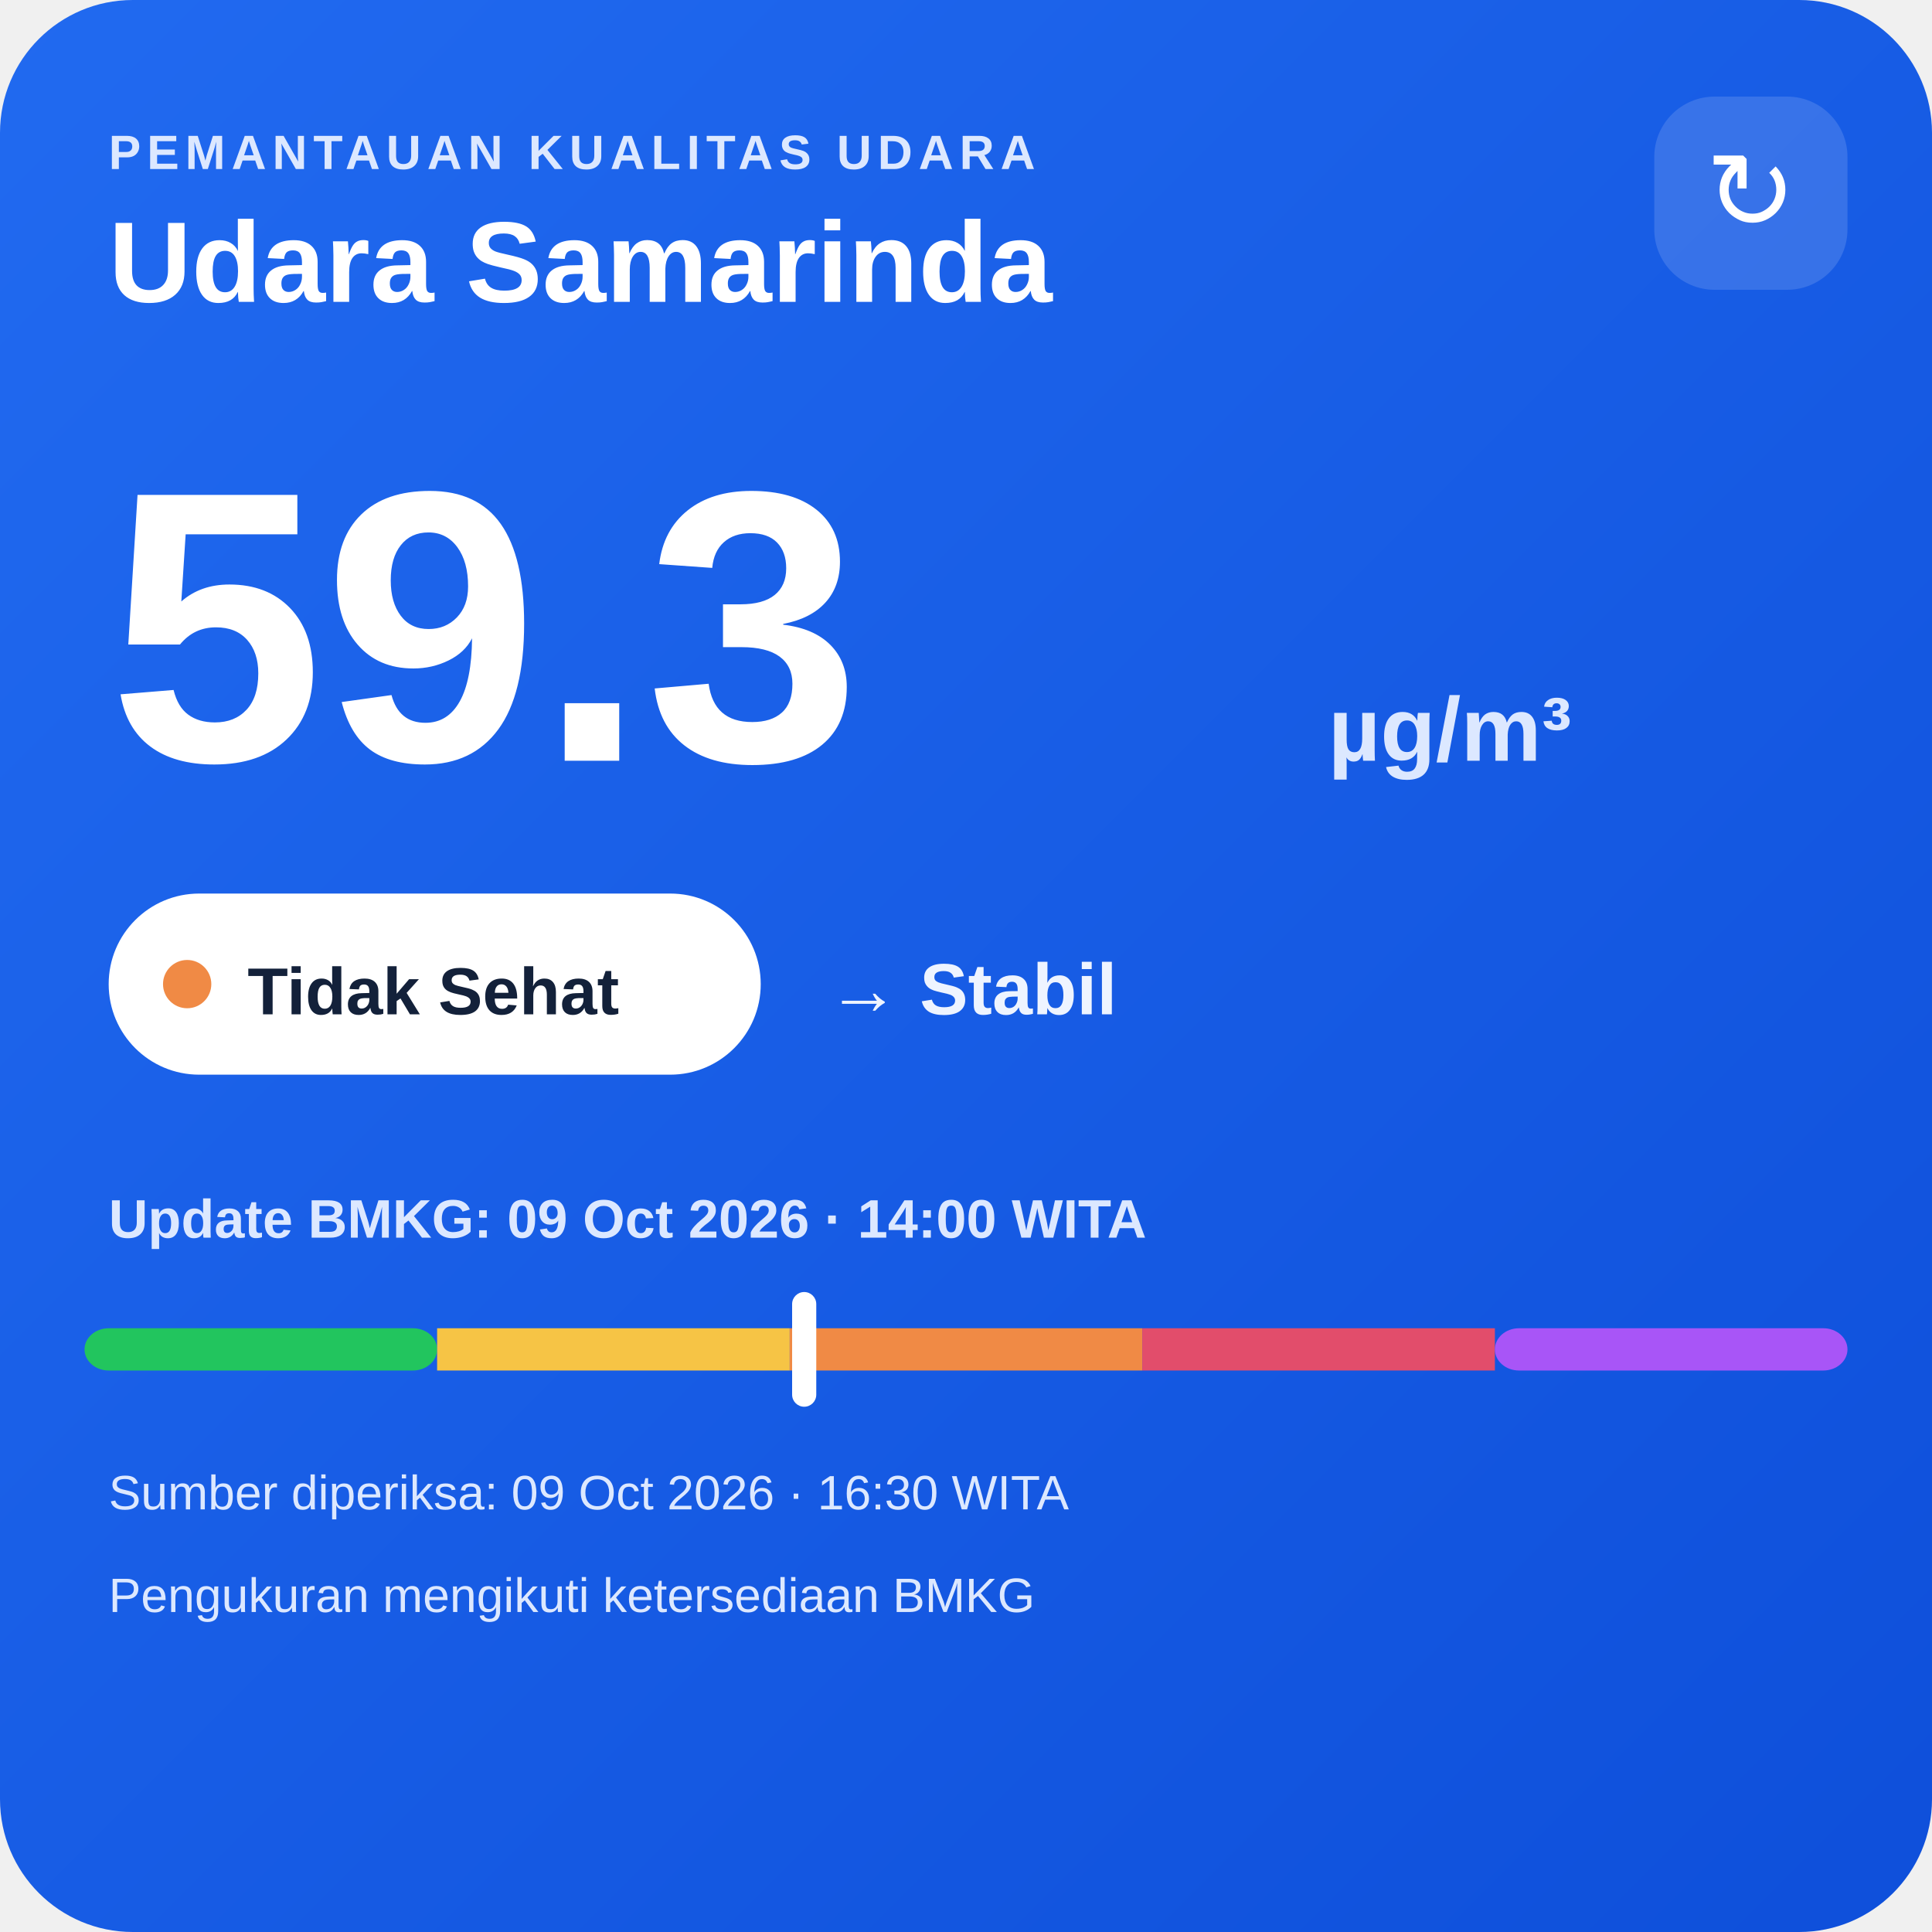
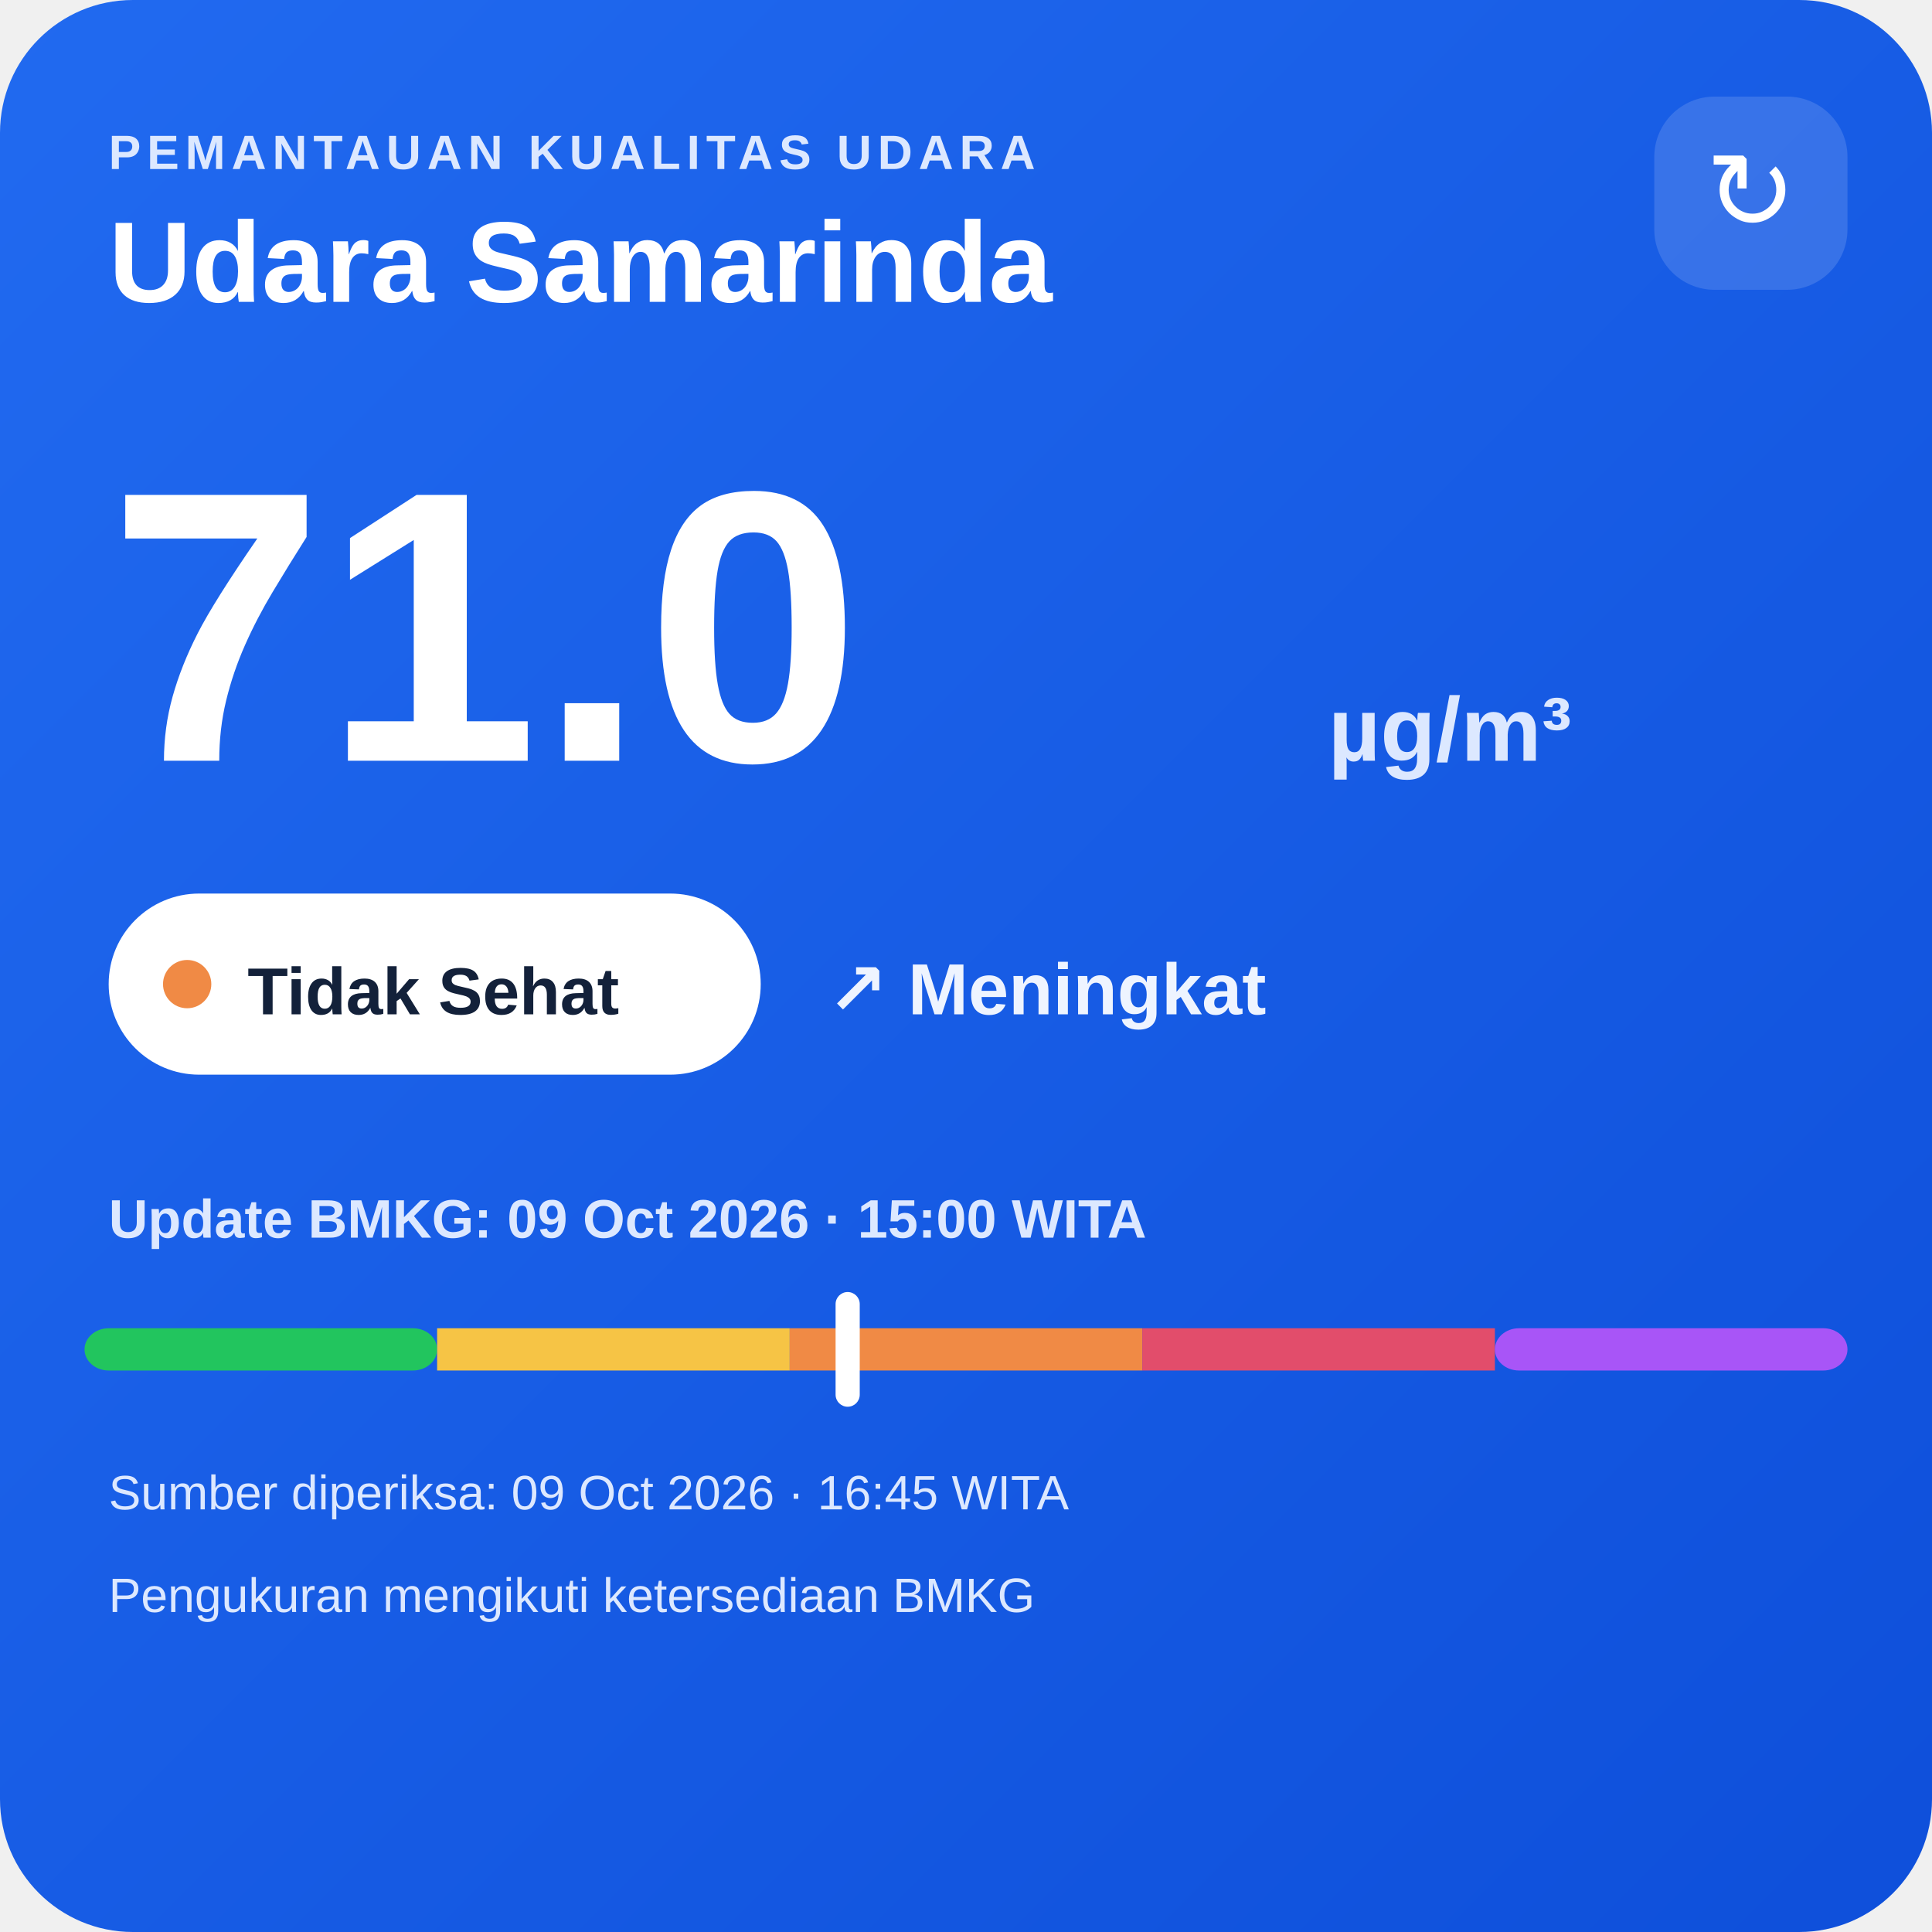
<svg xmlns="http://www.w3.org/2000/svg" width="320" height="320" viewBox="0 0 320 320">
  <defs>
    <linearGradient id="bg" x1="0" y1="0" x2="1" y2="1">
      <stop offset="0" stop-color="#216af0" />
      <stop offset="1" stop-color="#0e4fda" />
    </linearGradient>
  </defs>
  <rect width="320" height="320" rx="22" fill="url(#bg)" />
  <text x="18" y="28" fill="#dce8ff" font-family="Arial,sans-serif" font-size="8" font-weight="700" letter-spacing="1">PEMANTAUAN KUALITAS UDARA</text>
  <text x="18" y="50" fill="#ffffff" font-family="Arial,sans-serif" font-size="19" font-weight="700">Udara Samarinda</text>
  <rect x="274" y="16" width="32" height="32" rx="10" fill="#ffffff" fill-opacity=".14" />
  <text x="290" y="38" text-anchor="middle" fill="#ffffff" font-family="Arial,sans-serif" font-size="18">↻</text>
-   <text x="18" y="126" fill="#ffffff" font-family="Arial,sans-serif" font-size="64" font-weight="800">59.3</text>
+   <text x="18" y="126" fill="#ffffff" font-family="Arial,sans-serif" font-size="64" font-weight="800">71.0</text>
  <text x="220" y="126" fill="#dce8ff" font-family="Arial,sans-serif" font-size="15" font-weight="700">µg/m³</text>
  <rect x="18" y="148" width="108" height="30" rx="15" fill="#ffffff" />
  <circle cx="31" cy="163" r="4" fill="#f08a45" />
  <text x="41" y="168" fill="#13213a" font-family="Arial,sans-serif" font-size="11" font-weight="700">Tidak Sehat</text>
-   <text x="137" y="168" fill="#eef4ff" font-family="Arial,sans-serif" font-size="12" font-weight="700">→ Stabil</text>
-   <text x="18" y="205" fill="#dce8ff" font-family="Arial,sans-serif" font-size="9" font-weight="700">Update BMKG: 09 Oct 2026 · 14:00 WITA</text>
+   <text x="137" y="168" fill="#eef4ff" font-family="Arial,sans-serif" font-size="12" font-weight="700">↗ Meningkat</text>
+   <text x="18" y="205" fill="#dce8ff" font-family="Arial,sans-serif" font-size="9" font-weight="700">Update BMKG: 09 Oct 2026 · 15:00 WITA</text>
  <rect x="14" y="220" width="58.4" height="7" rx="4" fill="#22c55e" />
  <rect x="72.4" y="220" width="58.4" height="7" fill="#f6c445" />
  <rect x="130.8" y="220" width="58.4" height="7" fill="#f08a45" />
  <rect x="189.2" y="220" width="58.4" height="7" fill="#e24d6b" />
  <rect x="247.6" y="220" width="58.4" height="7" rx="4" fill="#a855f7" />
-   <rect x="131.2" y="214" width="4" height="19" rx="2" fill="#ffffff" />
-   <text x="18" y="250" fill="#dce8ff" font-family="Arial,sans-serif" font-size="8">Sumber diperiksa: 09 Oct 2026 · 16:30 WITA</text>
+   <rect x="138.4" y="214" width="4" height="19" rx="2" fill="#ffffff" />
+   <text x="18" y="250" fill="#dce8ff" font-family="Arial,sans-serif" font-size="8">Sumber diperiksa: 09 Oct 2026 · 16:45 WITA</text>
  <text x="18" y="267" fill="#dce8ff" font-family="Arial,sans-serif" font-size="8">Pengukuran mengikuti ketersediaan BMKG</text>
</svg>
